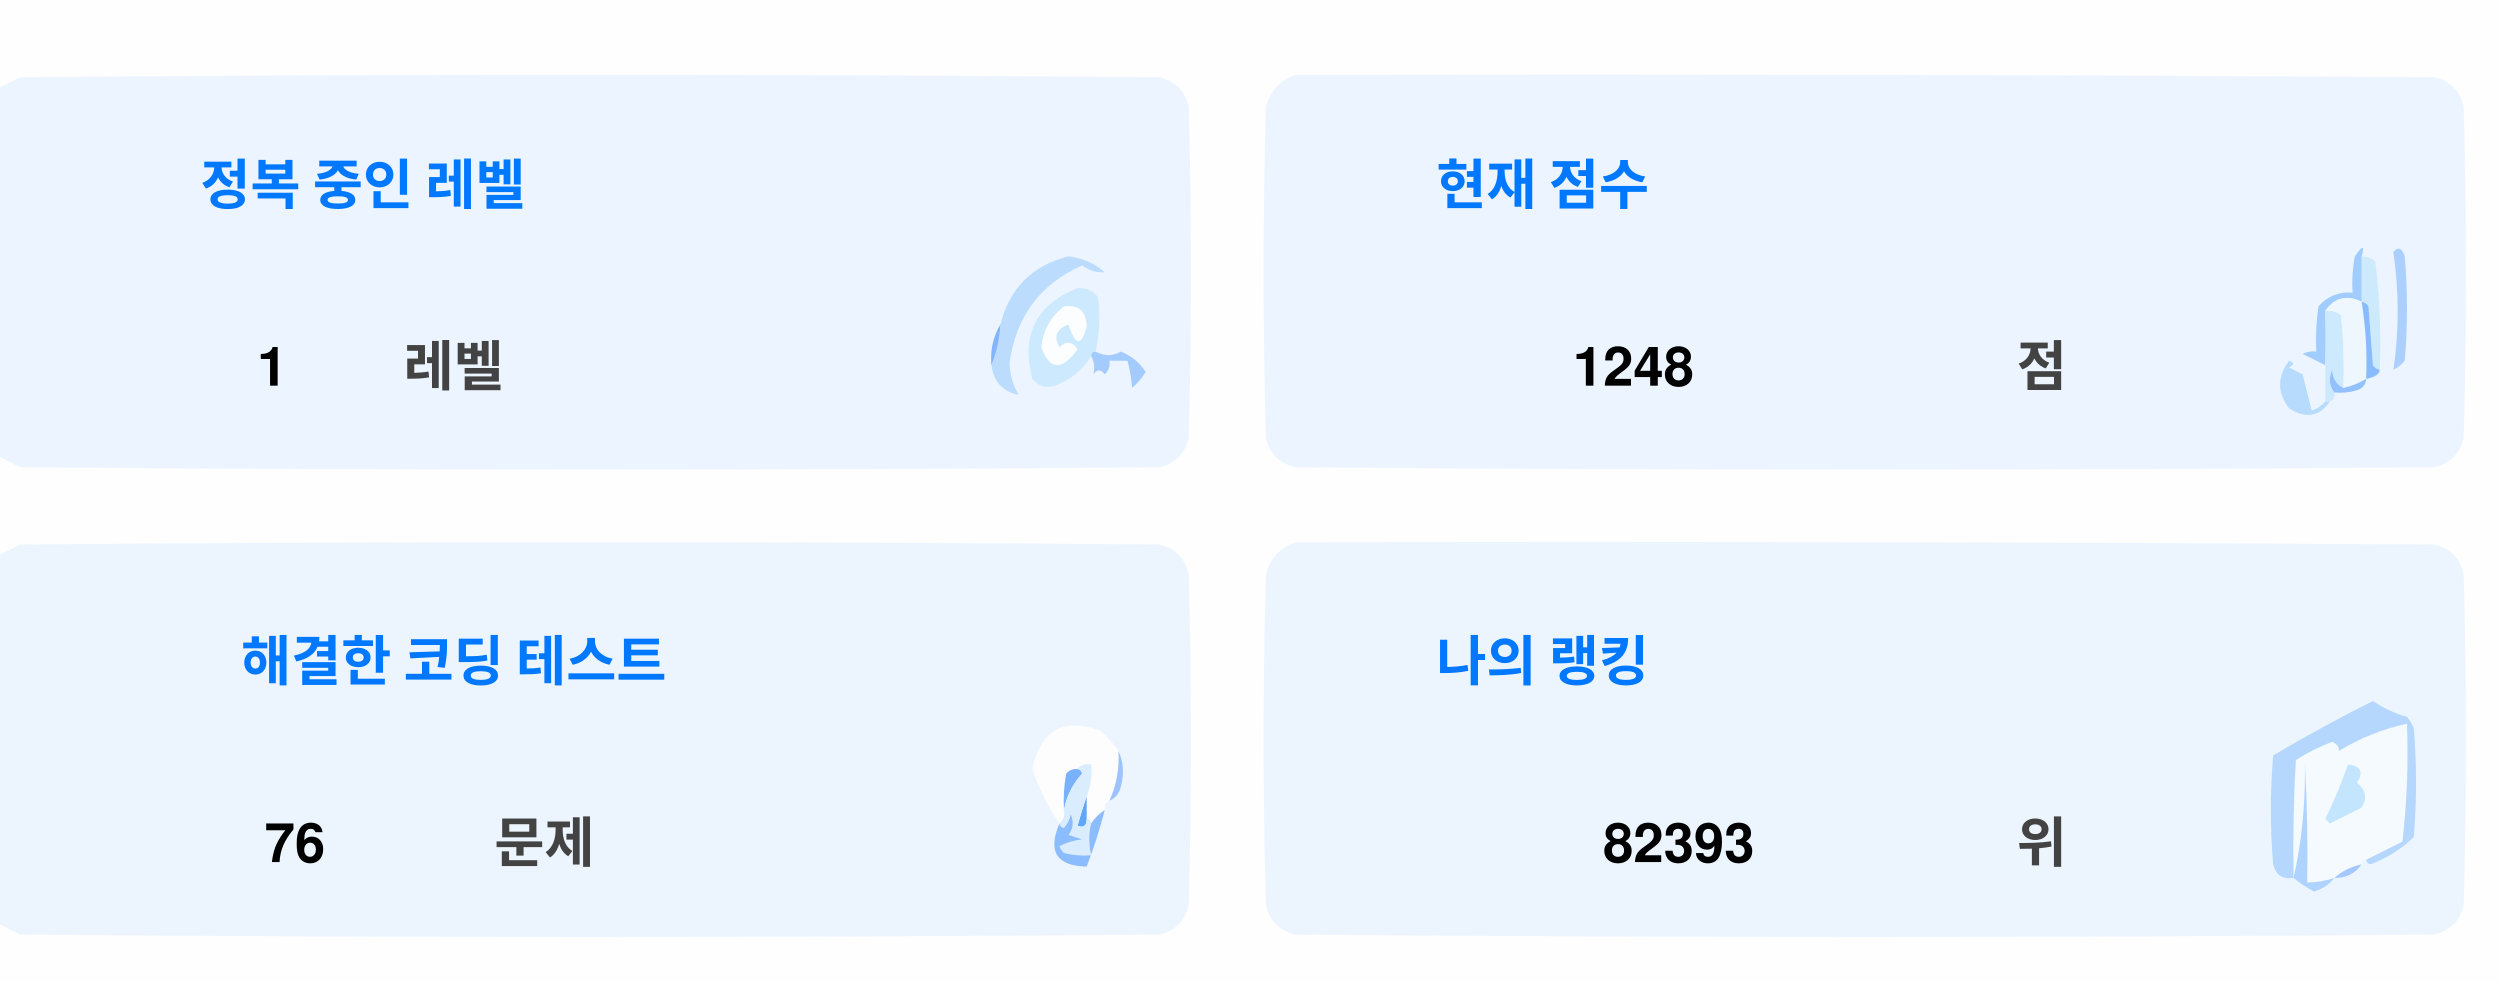
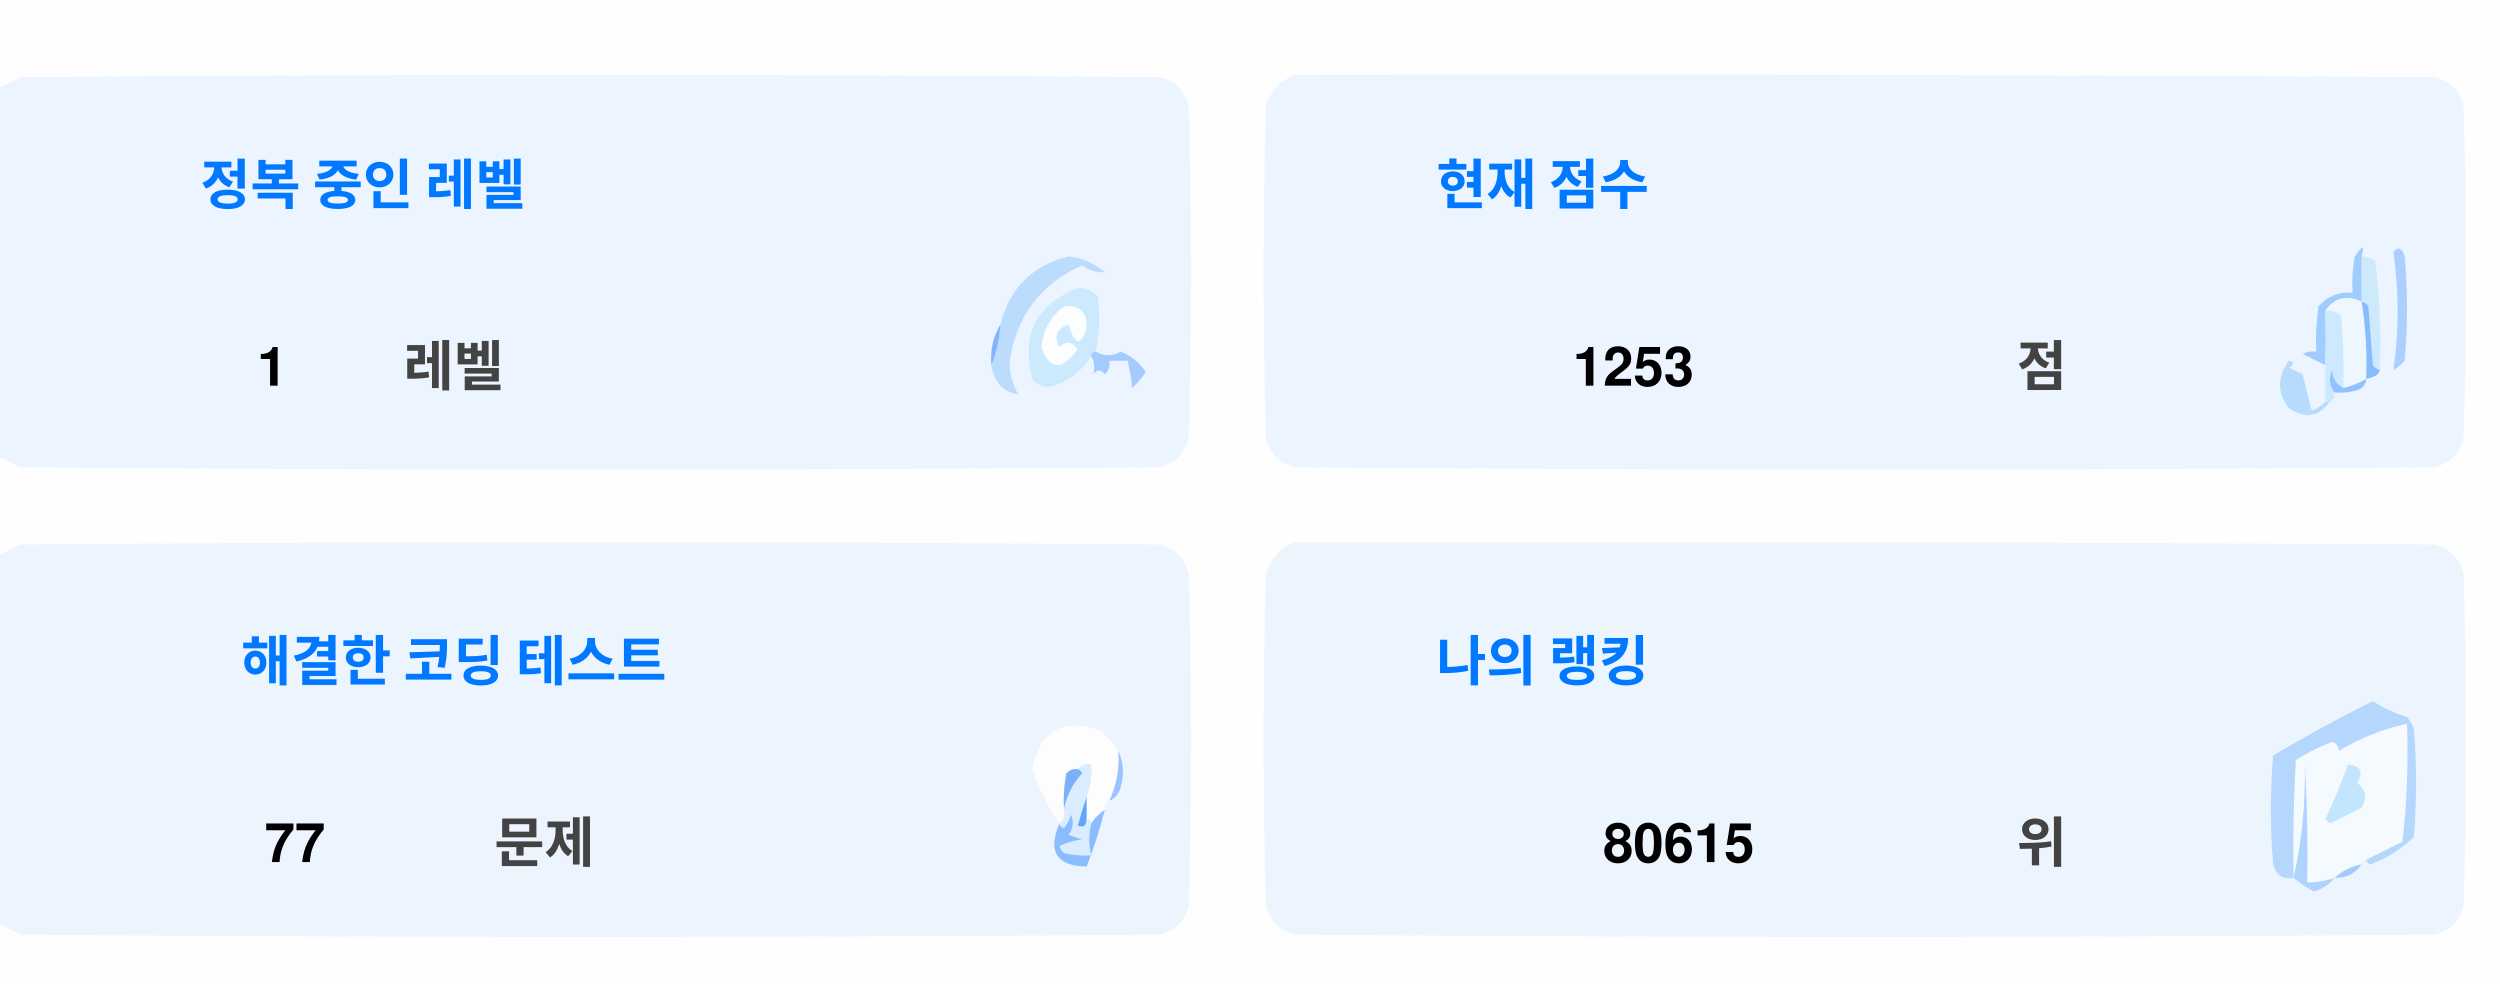
<svg xmlns="http://www.w3.org/2000/svg" version="1.1" width="551px" height="217px" style="shape-rendering:geometricPrecision; text-rendering:geometricPrecision; image-rendering:optimizeQuality; fill-rule:evenodd; clip-rule:evenodd">
  <style>.title {fill: #434343;font-size: 1rem;line-height: 1.5rem;font-weight: bold;font-family: -apple-system, BlinkMacSystemFont, Segoe UI, Helvetica, Arial, sans-serif, Apple Color Emoji, Segoe UI Emoji;}.desc {fill: #434343;font-size: 2.5rem;font-weight: bold;line-height: 1.5rem;font-family: -apple-system, BlinkMacSystemFont, Segoe UI, Helvetica, Arial, sans-serif, Apple Color Emoji, Segoe UI Emoji;}.desc-2 {fill: #434343;font-size: 1rem;font-weight: bold;line-height: 1.5rem;font-family: -apple-system, BlinkMacSystemFont, Segoe UI, Helvetica, Arial, sans-serif, Apple Color Emoji, Segoe UI Emoji;}.text, .desc {animation: twinkling 4s ease-in-out infinite;}@keyframes twinkling {40% { opacity: 1; }50% { opacity: 0.5; }60% { opacity: 1; }70% { opacity: 0.5; }80% { opacity: 1; }}</style>
  <g>
    <path style="opacity:1" fill="#fefefe" d="M -0.5,-0.5 C 183.167,-0.5 366.833,-0.5 550.5,-0.5C 550.5,71.833 550.5,144.167 550.5,216.5C 366.833,216.5 183.167,216.5 -0.5,216.5C -0.5,212.167 -0.5,207.833 -0.5,203.5C 1.14,204.32 2.807,205.153 4.5,206C 88.167,206.667 171.833,206.667 255.5,206C 259,205.167 261.167,203 262,199.5C 262.667,175.167 262.667,150.833 262,126.5C 261.167,123 259,120.833 255.5,120C 171.833,119.333 88.167,119.333 4.5,120C 2.807,120.847 1.14,121.68 -0.5,122.5C -0.5,115.167 -0.5,107.833 -0.5,100.5C 1.14,101.32 2.807,102.153 4.5,103C 88.167,103.667 171.833,103.667 255.5,103C 259,102.167 261.167,100 262,96.5C 262.667,72.167 262.667,47.833 262,23.5C 261.167,20 259,17.833 255.5,17C 171.833,16.333 88.167,16.333 4.5,17C 2.807,17.847 1.14,18.68 -0.5,19.5C -0.5,12.833 -0.5,6.167 -0.5,-0.5 Z" />
  </g>
  <g>
    <path style="opacity:1" fill="#ecf5ff" d="M -0.5,100.5 C -0.5,73.5 -0.5,46.5 -0.5,19.5C 1.14,18.68 2.807,17.847 4.5,17C 88.167,16.333 171.833,16.333 255.5,17C 259,17.833 261.167,20 262,23.5C 262.667,47.833 262.667,72.167 262,96.5C 261.167,100 259,102.167 255.5,103C 171.833,103.667 88.167,103.667 4.5,103C 2.807,102.153 1.14,101.32 -0.5,100.5 Z" />
  </g>
  <g>
    <path style="opacity:1" fill="#ecf5ff" d="M 285.5,16.5 C 369.167,16.333 452.834,16.5 536.5,17C 540,17.833 542.167,20 543,23.5C 543.667,47.833 543.667,72.167 543,96.5C 542.167,100 540,102.167 536.5,103C 452.833,103.667 369.167,103.667 285.5,103C 282,102.167 279.833,100 279,96.5C 278.333,72.167 278.333,47.833 279,23.5C 280.018,19.985 282.185,17.652 285.5,16.5 Z" />
  </g>
  <g>
    <path style="opacity:1" fill="#cdeafd" d="M 520.5,56.5 C 521.583,56.539 522.583,56.873 523.5,57.5C 524.498,65.472 524.831,73.472 524.5,81.5C 523.883,81.389 523.383,81.056 523,80.5C 522.667,76.167 522.333,71.833 522,67.5C 521.617,66.944 521.117,66.611 520.5,66.5C 520.5,63.167 520.5,59.833 520.5,56.5 Z" />
  </g>
  <g>
    <path style="opacity:1" fill="#abcfff" d="M 527.5,55.5 C 528.566,54.308 529.399,54.641 530,56.5C 530.667,64.167 530.667,71.833 530,79.5C 529.311,80.357 528.478,81.023 527.5,81.5C 528.758,73.08 528.758,64.414 527.5,55.5 Z" />
  </g>
  <g>
    <path style="opacity:1" fill="#bbdcfd" d="M 218.5,80.5 C 219.657,77.727 220.324,74.727 220.5,71.5C 222.49,63.51 227.49,58.51 235.5,56.5C 238.528,56.847 241.194,58.014 243.5,60C 241.744,60.141 240.078,59.641 238.5,58.5C 229.247,62.607 223.914,69.773 222.5,80C 222.565,82.526 223.232,84.859 224.5,87C 221.07,86.397 219.07,84.231 218.5,80.5 Z" />
  </g>
  <g>
    <path style="opacity:1" fill="#cde9fd" d="M 241.5,77.5 C 240.833,77.5 240.5,77.833 240.5,78.5C 238.628,81.529 235.961,83.695 232.5,85C 230.536,85.624 228.869,85.124 227.5,83.5C 225.021,73.791 228.354,67.124 237.5,63.5C 239.374,63.39 240.874,64.056 242,65.5C 242.497,69.524 242.331,73.524 241.5,77.5 Z" />
  </g>
  <g>
    <path style="opacity:1" fill="#fcfdfe" d="M 234.5,67.5 C 237.826,67.162 239.493,68.662 239.5,72C 238.334,76.434 237,76.267 235.5,71.5C 232.832,72.515 232.166,74.182 233.5,76.5C 235.017,75.089 236.351,75.256 237.5,77C 234.006,81.771 231.34,81.605 229.5,76.5C 229.904,72.771 231.571,69.771 234.5,67.5 Z" />
  </g>
  <g>
    <path style="opacity:1" fill="#a1ccfe" d="M 520.5,56.5 C 520.5,59.833 520.5,63.167 520.5,66.5C 517.238,64.922 514.572,65.589 512.5,68.5C 512.617,72.81 512.617,76.81 512.5,80.5C 510.86,79.68 509.193,78.847 507.5,78C 508.448,77.517 509.448,77.35 510.5,77.5C 510.335,74.15 510.502,70.817 511,67.5C 512.995,65.253 515.495,64.253 518.5,64.5C 518.336,61.813 518.503,59.146 519,56.5C 520.731,53.969 521.231,53.969 520.5,56.5 Z" />
  </g>
  <g>
    <path style="opacity:1" fill="#cde9fd" d="M 512.5,68.5 C 513.822,68.33 514.989,68.663 516,69.5C 516.499,74.823 516.666,80.156 516.5,85.5C 514.955,84.77 514.122,83.437 514,81.5C 513.22,83.387 513.387,85.054 514.5,86.5C 514.672,87.492 514.338,88.158 513.5,88.5C 513.167,88.5 512.833,88.5 512.5,88.5C 512.5,85.833 512.5,83.167 512.5,80.5C 512.617,76.81 512.617,72.81 512.5,68.5 Z" />
  </g>
  <g>
    <path style="opacity:1" fill="#eef6fe" d="M 520.5,66.5 C 521.407,72.106 521.74,77.773 521.5,83.5C 519.95,84.441 518.284,85.108 516.5,85.5C 516.666,80.156 516.499,74.823 516,69.5C 514.989,68.663 513.822,68.33 512.5,68.5C 514.572,65.589 517.238,64.922 520.5,66.5 Z" />
  </g>
  <g>
    <path style="opacity:1" fill="#88bcff" d="M 520.5,66.5 C 521.117,66.611 521.617,66.944 522,67.5C 522.333,71.833 522.667,76.167 523,80.5C 523.383,81.056 523.883,81.389 524.5,81.5C 524.445,82.469 523.445,83.136 521.5,83.5C 521.74,77.773 521.407,72.106 520.5,66.5 Z" />
  </g>
  <g>
    <path style="opacity:1" fill="#82b5fe" d="M 220.5,71.5 C 220.324,74.727 219.657,77.727 218.5,80.5C 218.215,77.171 218.882,74.171 220.5,71.5 Z" />
  </g>
  <g>
    <path style="opacity:1" fill="#a3cbfe" d="M 240.5,78.5 C 240.5,77.833 240.833,77.5 241.5,77.5C 243.391,78.536 245.224,78.536 247,77.5C 249.391,78.429 251.225,79.929 252.5,82C 251.681,83.319 250.681,84.486 249.5,85.5C 249.409,83.777 249.075,81.777 248.5,79.5C 247.167,79.5 245.833,79.5 244.5,79.5C 244.719,80.675 244.386,81.675 243.5,82.5C 242.575,81.359 241.741,81.359 241,82.5C 241.331,80.981 241.164,79.648 240.5,78.5 Z" />
  </g>
  <g>
    <path style="opacity:1" fill="#b7dbfd" d="M 512.5,88.5 C 512.833,88.5 513.167,88.5 513.5,88.5C 511.199,91.857 508.199,92.357 504.5,90C 501.872,86.535 501.872,83.035 504.5,79.5C 505.696,79.846 505.696,80.346 504.5,81C 505.5,81.5 506.5,82 507.5,82.5C 508.167,85.167 508.833,87.833 509.5,90.5C 510.739,90.058 511.739,89.391 512.5,88.5 Z" />
  </g>
  <g>
    <path style="opacity:1" fill="#92c1fe" d="M 516.5,85.5 C 518.284,85.108 519.95,84.441 521.5,83.5C 521.423,84.75 520.756,85.583 519.5,86C 517.866,86.493 516.199,86.66 514.5,86.5C 513.387,85.054 513.22,83.387 514,81.5C 514.122,83.437 514.955,84.77 516.5,85.5 Z" />
  </g>
  <g>
    <path style="opacity:1" fill="#ecf5fe" d="M -0.5,203.5 C -0.5,176.5 -0.5,149.5 -0.5,122.5C 1.14,121.68 2.807,120.847 4.5,120C 88.167,119.333 171.833,119.333 255.5,120C 259,120.833 261.167,123 262,126.5C 262.667,150.833 262.667,175.167 262,199.5C 261.167,203 259,205.167 255.5,206C 171.833,206.667 88.167,206.667 4.5,206C 2.807,205.153 1.14,204.32 -0.5,203.5 Z" />
  </g>
  <g>
    <path style="opacity:1" fill="#ecf5fe" d="M 285.5,119.5 C 369.167,119.333 452.834,119.5 536.5,120C 540,120.833 542.167,123 543,126.5C 543.667,150.833 543.667,175.167 543,199.5C 542.167,203 540,205.167 536.5,206C 452.833,206.667 369.167,206.667 285.5,206C 282,205.167 279.833,203 279,199.5C 278.333,175.167 278.333,150.833 279,126.5C 280.018,122.985 282.185,120.652 285.5,119.5 Z" />
  </g>
  <g>
    <path style="opacity:1" fill="#fdfdfe" d="M 246.5,165.5 C 246.758,169.367 246.092,173.034 244.5,176.5C 243.662,176.842 243.328,177.508 243.5,178.5C 242.272,179.306 241.272,180.306 240.5,181.5C 240.5,180.833 240.167,180.5 239.5,180.5C 239.5,178.833 239.5,177.167 239.5,175.5C 240.369,173.283 240.702,170.95 240.5,168.5C 239.209,168.263 238.209,168.596 237.5,169.5C 236.504,169.414 235.671,169.748 235,170.5C 234.503,173.146 234.336,175.813 234.5,178.5C 234.737,179.791 234.404,180.791 233.5,181.5C 230.986,177.806 228.986,173.806 227.5,169.5C 229.309,160.957 234.309,158.124 242.5,161C 244.07,162.397 245.404,163.897 246.5,165.5 Z" />
  </g>
  <g>
    <path style="opacity:1" fill="#f5faff" d="M 521.5,189.5 C 520.833,189.5 520.5,189.833 520.5,190.5C 518.181,190.992 516.181,191.992 514.5,193.5C 512.565,194.15 510.565,194.483 508.5,194.5C 508.666,185.827 508.5,177.16 508,168.5C 508.141,177.227 507.308,185.56 505.5,193.5C 505.334,184.827 505.5,176.16 506,167.5C 508.527,165.903 511.194,164.57 514,163.5C 515.011,163.892 515.511,164.559 515.5,165.5C 520.21,162.641 525.21,160.641 530.5,159.5C 530.831,168.192 530.498,176.859 529.5,185.5C 526.807,186.847 524.14,188.18 521.5,189.5 Z" />
  </g>
  <g>
    <path style="opacity:1" fill="#b6d7fd" d="M 521.5,189.5 C 524.14,188.18 526.807,186.847 529.5,185.5C 530.498,176.859 530.831,168.192 530.5,159.5C 525.21,160.641 520.21,162.641 515.5,165.5C 515.511,164.559 515.011,163.892 514,163.5C 511.194,164.57 508.527,165.903 506,167.5C 505.5,176.16 505.334,184.827 505.5,193.5C 503.089,193.863 501.589,192.863 501,190.5C 500.333,182.5 500.333,174.5 501,166.5C 508.173,162.246 515.507,158.246 523,154.5C 525.304,156.068 527.804,157.235 530.5,158C 531.126,158.75 531.626,159.584 532,160.5C 532.667,168.5 532.667,176.5 532,184.5C 529.292,187.111 526.125,189.111 522.5,190.5C 521.893,190.376 521.56,190.043 521.5,189.5 Z" />
  </g>
  <g>
    <path style="opacity:1" fill="#c3e5fe" d="M 517.5,168.5 C 520.317,168.801 520.984,170.134 519.5,172.5C 521.439,174.122 521.772,175.956 520.5,178C 518.167,179.167 515.833,180.333 513.5,181.5C 513.167,181.167 512.833,180.833 512.5,180.5C 514.414,176.515 516.081,172.515 517.5,168.5 Z" />
  </g>
  <g>
    <path style="opacity:1" fill="#7ab1fc" d="M 237.5,169.5 C 238.043,169.56 238.376,169.893 238.5,170.5C 236.395,172.836 235.062,175.503 234.5,178.5C 234.336,175.813 234.503,173.146 235,170.5C 235.671,169.748 236.504,169.414 237.5,169.5 Z" />
  </g>
  <g>
    <path style="opacity:1" fill="#afd3ff" d="M 514.5,193.5 C 513.378,194.947 511.878,195.947 510,196.5C 508.348,195.601 506.848,194.601 505.5,193.5C 507.308,185.56 508.141,177.227 508,168.5C 508.5,177.16 508.666,185.827 508.5,194.5C 510.565,194.483 512.565,194.15 514.5,193.5 Z" />
  </g>
  <g>
    <path style="opacity:1" fill="#9cc3fd" d="M 246.5,165.5 C 247.634,167.966 247.801,170.633 247,173.5C 246.623,174.942 245.79,175.942 244.5,176.5C 246.092,173.034 246.758,169.367 246.5,165.5 Z" />
  </g>
  <g>
    <path style="opacity:1" fill="#62a6fc" d="M 239.5,175.5 C 239.5,177.167 239.5,178.833 239.5,180.5C 239.483,182.028 238.816,182.528 237.5,182C 238.117,179.723 238.784,177.556 239.5,175.5 Z" />
  </g>
  <g>
    <path style="opacity:1" fill="#daedfe" d="M 237.5,169.5 C 238.209,168.596 239.209,168.263 240.5,168.5C 240.702,170.95 240.369,173.283 239.5,175.5C 238.784,177.556 238.117,179.723 237.5,182C 238.816,182.528 239.483,182.028 239.5,180.5C 240.167,180.5 240.5,180.833 240.5,181.5C 239.918,183.669 239.918,186.002 240.5,188.5C 238.473,188.662 236.473,188.495 234.5,188C 234.043,187.586 233.709,187.086 233.5,186.5C 235.078,185.702 236.744,185.202 238.5,185C 237.5,184.667 236.5,184.333 235.5,184C 236.554,182.612 236.72,181.112 236,179.5C 235.751,180.624 235.251,181.624 234.5,182.5C 233.893,182.376 233.56,182.043 233.5,181.5C 234.404,180.791 234.737,179.791 234.5,178.5C 235.062,175.503 236.395,172.836 238.5,170.5C 238.376,169.893 238.043,169.56 237.5,169.5 Z" />
  </g>
  <g>
    <path style="opacity:1" fill="#8bbcfd" d="M 243.5,178.5 C 242.395,182.803 241.062,186.969 239.5,191C 232.857,190.847 230.857,187.68 233.5,181.5C 233.56,182.043 233.893,182.376 234.5,182.5C 235.251,181.624 235.751,180.624 236,179.5C 236.72,181.112 236.554,182.612 235.5,184C 236.5,184.333 237.5,184.667 238.5,185C 236.744,185.202 235.078,185.702 233.5,186.5C 233.709,187.086 234.043,187.586 234.5,188C 236.473,188.495 238.473,188.662 240.5,188.5C 239.918,186.002 239.918,183.669 240.5,181.5C 241.272,180.306 242.272,179.306 243.5,178.5 Z" />
  </g>
  <g>
    <path style="opacity:1" fill="#a4c8ff" d="M 520.5,190.5 C 519.089,192.539 517.089,193.539 514.5,193.5C 516.181,191.992 518.181,190.992 520.5,190.5 Z" />
  </g>
  <text text-anchor="middle" x="80" y="45" class="title" style="fill:#0078ff;" stroke="#none" stroke-width="1">정복 중인 레벨</text>
  <text text-anchor="middle" x="60" y="85" class="desc" style="fill:#000000;" stroke="#none" stroke-width="1">1</text>
  <text text-anchor="middle" x="100" y="85" class="desc-2" style="fill:#434343;" stroke="#none" stroke-width="1">레벨</text>
  <text text-anchor="middle" x="340" y="45" class="title" style="fill:#0078ff;" stroke="#none" stroke-width="1">현재 점수</text>
-   <text text-anchor="middle" x="360" y="85" class="desc" style="fill:#000000;" stroke="#none" stroke-width="1">1248</text>
+   <text text-anchor="middle" x="360" y="85" class="desc" style="fill:#000000;" stroke="#none" stroke-width="1">1253</text>
  <text text-anchor="middle" x="450" y="85" class="desc-2" style="fill:#434343;" stroke="#none" stroke-width="1">점</text>
  <text text-anchor="middle" x="100" y="150" class="title" style="fill:#0078ff;" stroke="#none" stroke-width="1">해결한 코딩 테스트</text>
-   <text text-anchor="middle" x="65" y="190" class="desc" style="fill:#000000;" stroke="#none" stroke-width="1">76</text>
+   <text text-anchor="middle" x="65" y="190" class="desc" style="fill:#000000;" stroke="#none" stroke-width="1">77</text>
  <text text-anchor="middle" x="120" y="190" class="desc-2" style="fill:#434343;" stroke="#none" stroke-width="1">문제</text>
  <text text-anchor="middle" x="340" y="150" class="title" style="fill:#0078ff;" stroke="#none" stroke-width="1">나의 랭킹</text>
-   <text text-anchor="middle" x="370" y="190" class="desc" style="fill:#000000;" stroke="#none" stroke-width="1">82393</text>
+   <text text-anchor="middle" x="370" y="190" class="desc" style="fill:#000000;" stroke="#none" stroke-width="1">80615</text>
  <text text-anchor="middle" x="450" y="190" class="desc-2" style="fill:#434343;" stroke="#none" stroke-width="1">위</text>
</svg>
